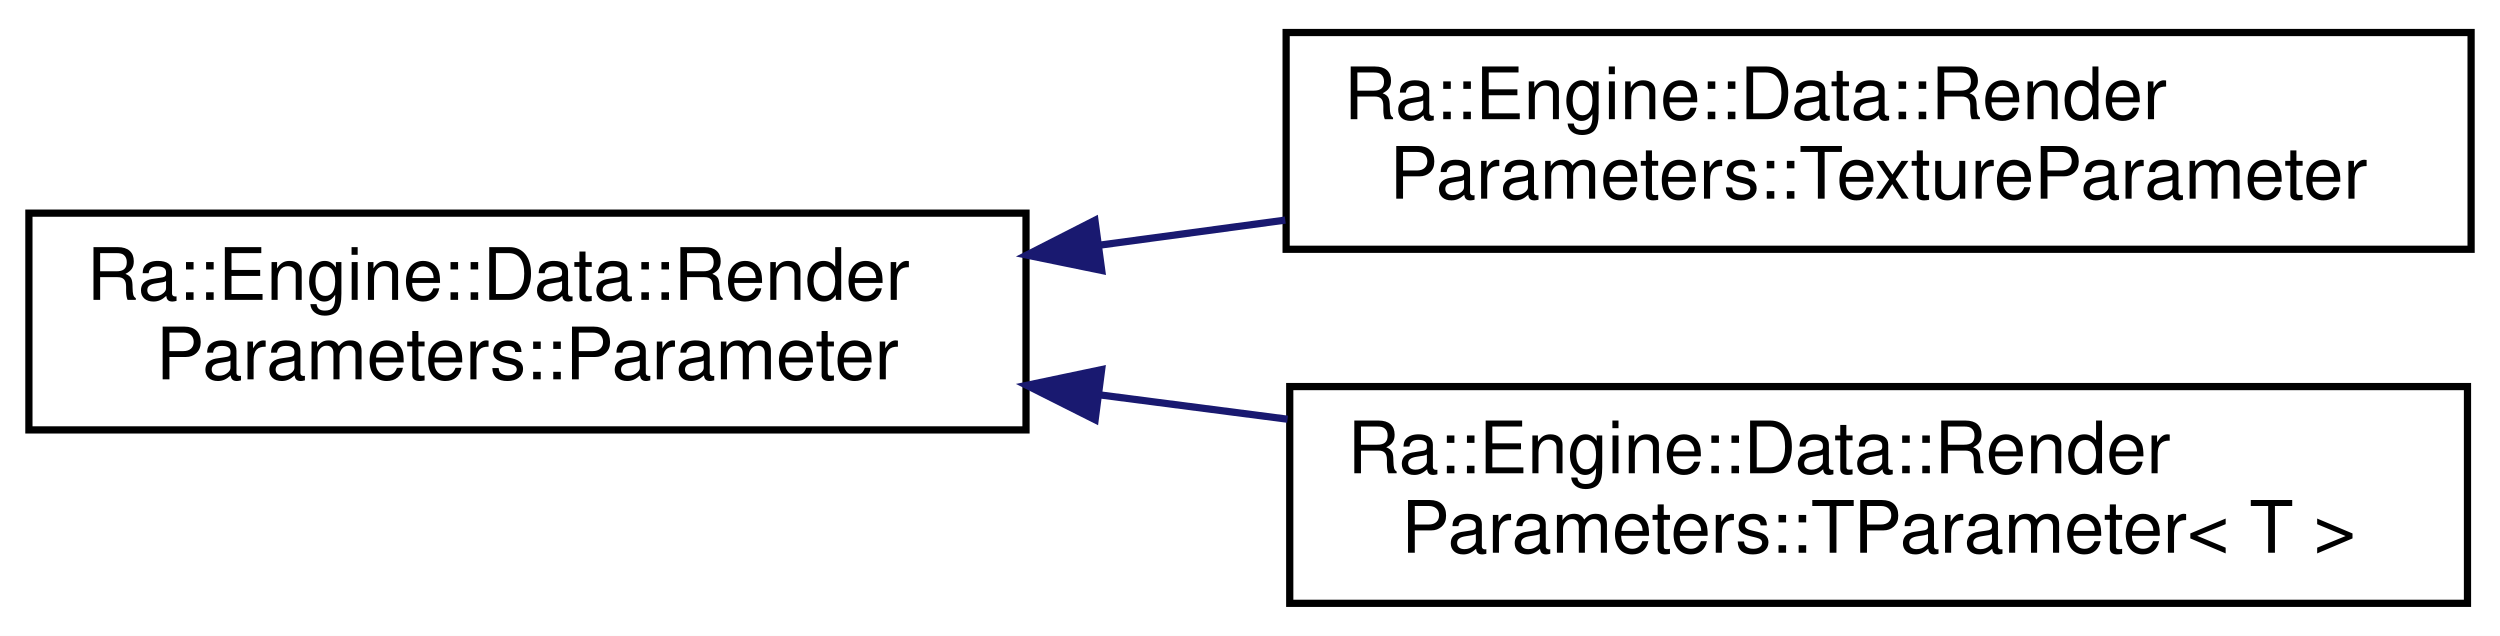
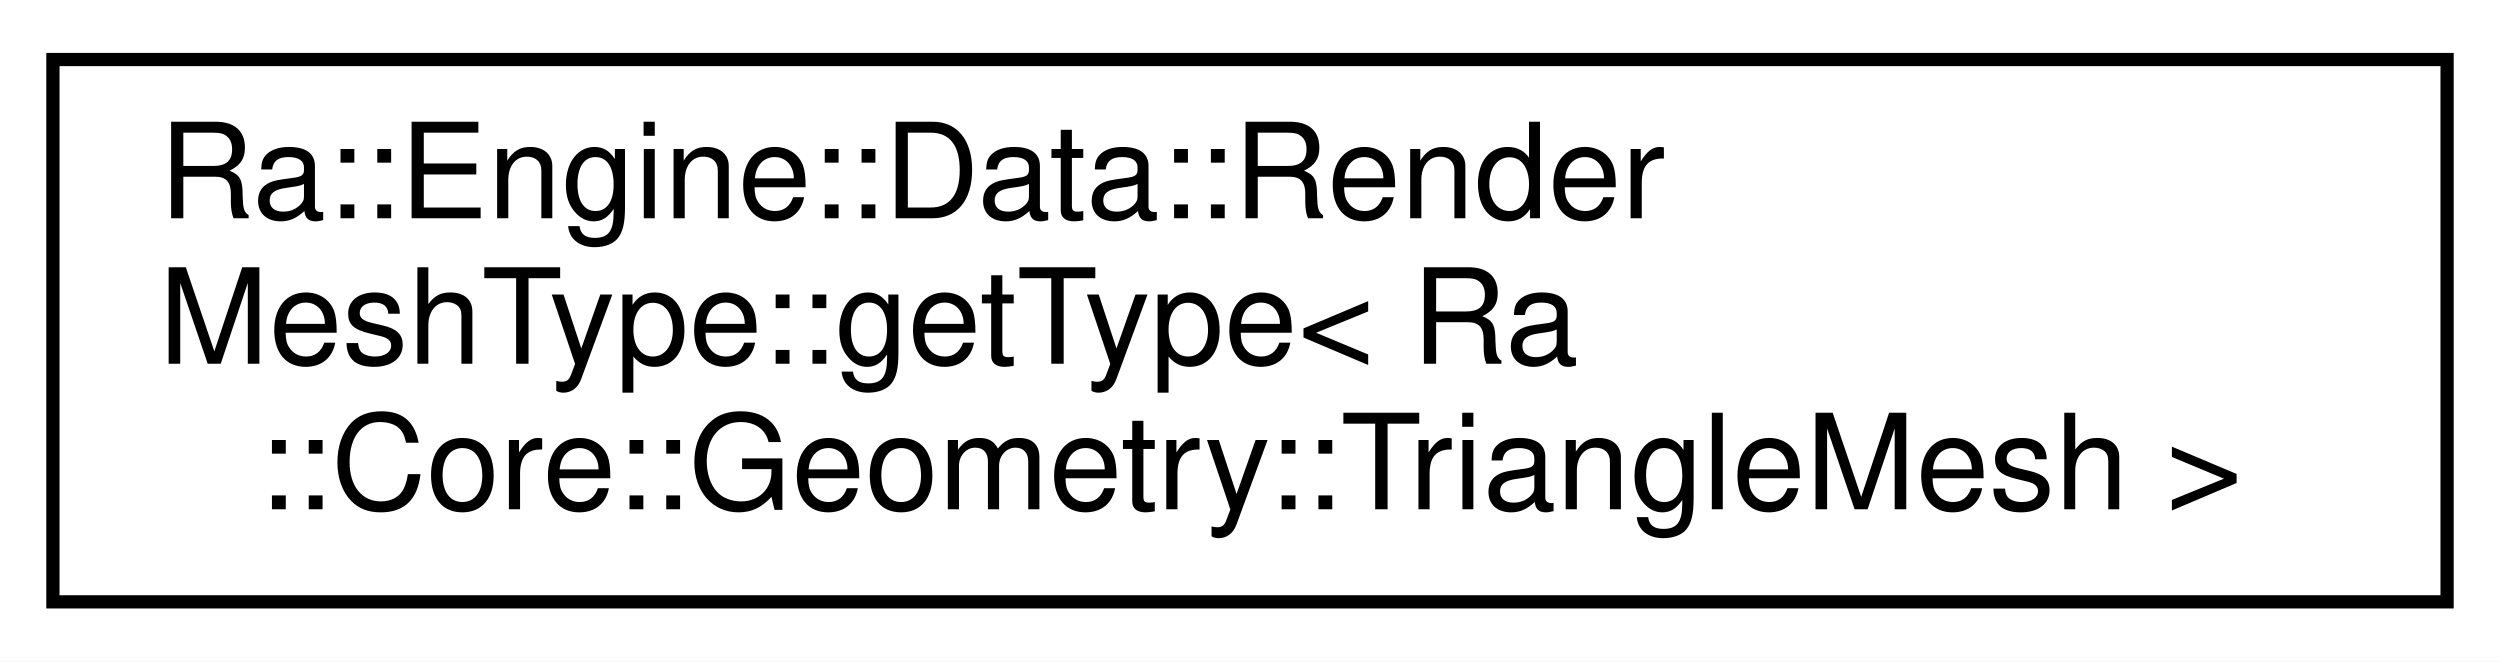
- <svg xmlns="http://www.w3.org/2000/svg" xmlns:xlink="http://www.w3.org/1999/xlink" width="346pt" height="88pt" viewBox="0.00 0.00 346.00 88.00">
-   <g id="graph0" class="graph" transform="scale(1 1) rotate(0) translate(4 84)">
-     <polygon fill="white" stroke="transparent" points="-4,4 -4,-84 342,-84 342,4 -4,4" />
+ <svg xmlns="http://www.w3.org/2000/svg" xmlns:xlink="http://www.w3.org/1999/xlink" width="189pt" height="50pt" viewBox="0.00 0.00 189.00 50.00">
+   <g id="graph0" class="graph" transform="scale(1 1) rotate(0) translate(4 46)">
+     <polygon fill="white" stroke="transparent" points="-4,4 -4,-46 185,-46 185,4 -4,4" />
    <g id="node1" class="node">
      <g id="a_node1">
-         <a xlink:href="classRa_1_1Engine_1_1Data_1_1RenderParameters_1_1Parameter.html" target="_top" xlink:title=" ">
-           <polygon fill="white" stroke="black" points="0,-24.5 0,-54.5 138,-54.5 138,-24.5 0,-24.5" />
-           <text text-anchor="start" x="8" y="-42.5" font-family="Helvetica,sans-Serif" font-size="10.00">Ra::Engine::Data::Render</text>
-           <text text-anchor="middle" x="69" y="-31.5" font-family="Helvetica,sans-Serif" font-size="10.00">Parameters::Parameter</text>
+         <a xlink:href="structRa_1_1Engine_1_1Data_1_1RenderMeshType_1_1getType_3_01Ra_1_1Core_1_1Geometry_1_1TriangleMesh_01_4.html" target="_top" xlink:title=" ">
+           <polygon fill="white" stroke="black" points="0,-0.5 0,-41.5 181,-41.5 181,-0.5 0,-0.5" />
+           <text text-anchor="start" x="8" y="-29.5" font-family="Helvetica,sans-Serif" font-size="10.00">Ra::Engine::Data::Render</text>
+           <text text-anchor="start" x="8" y="-18.5" font-family="Helvetica,sans-Serif" font-size="10.00">MeshType::getType&lt; Ra</text>
+           <text text-anchor="middle" x="90.5" y="-7.5" font-family="Helvetica,sans-Serif" font-size="10.00">::Core::Geometry::TriangleMesh &gt;</text>
        </a>
      </g>
    </g>
-     <g id="node2" class="node">
-       <g id="a_node2">
-         <a xlink:href="classRa_1_1Engine_1_1Data_1_1RenderParameters_1_1TextureParameter.html" target="_top" xlink:title=" ">
-           <polygon fill="white" stroke="black" points="174,-49.5 174,-79.5 338,-79.5 338,-49.5 174,-49.5" />
-           <text text-anchor="start" x="182" y="-67.5" font-family="Helvetica,sans-Serif" font-size="10.00">Ra::Engine::Data::Render</text>
-           <text text-anchor="middle" x="256" y="-56.5" font-family="Helvetica,sans-Serif" font-size="10.00">Parameters::TextureParameter</text>
-         </a>
-       </g>
-     </g>
-     <g id="edge1" class="edge">
-       <path fill="none" stroke="midnightblue" d="M148.04,-50.05C156.58,-51.2 165.3,-52.38 173.88,-53.54" />
-       <polygon fill="midnightblue" stroke="midnightblue" points="148.48,-46.57 138.1,-48.7 147.54,-53.51 148.48,-46.57" />
-     </g>
-     <g id="node3" class="node">
-       <g id="a_node3">
-         <a xlink:href="classRa_1_1Engine_1_1Data_1_1RenderParameters_1_1TParameter.html" target="_top" xlink:title=" ">
-           <polygon fill="white" stroke="black" points="174.5,-0.5 174.5,-30.5 337.5,-30.5 337.5,-0.5 174.5,-0.5" />
-           <text text-anchor="start" x="182.5" y="-18.5" font-family="Helvetica,sans-Serif" font-size="10.00">Ra::Engine::Data::Render</text>
-           <text text-anchor="middle" x="256" y="-7.5" font-family="Helvetica,sans-Serif" font-size="10.00">Parameters::TParameter&lt; T &gt;</text>
-         </a>
-       </g>
-     </g>
-     <g id="edge2" class="edge">
-       <path fill="none" stroke="midnightblue" d="M148.12,-29.36C156.75,-28.25 165.54,-27.11 174.2,-25.98" />
-       <polygon fill="midnightblue" stroke="midnightblue" points="147.57,-25.91 138.1,-30.67 148.47,-32.85 147.57,-25.91" />
-     </g>
  </g>
</svg>
